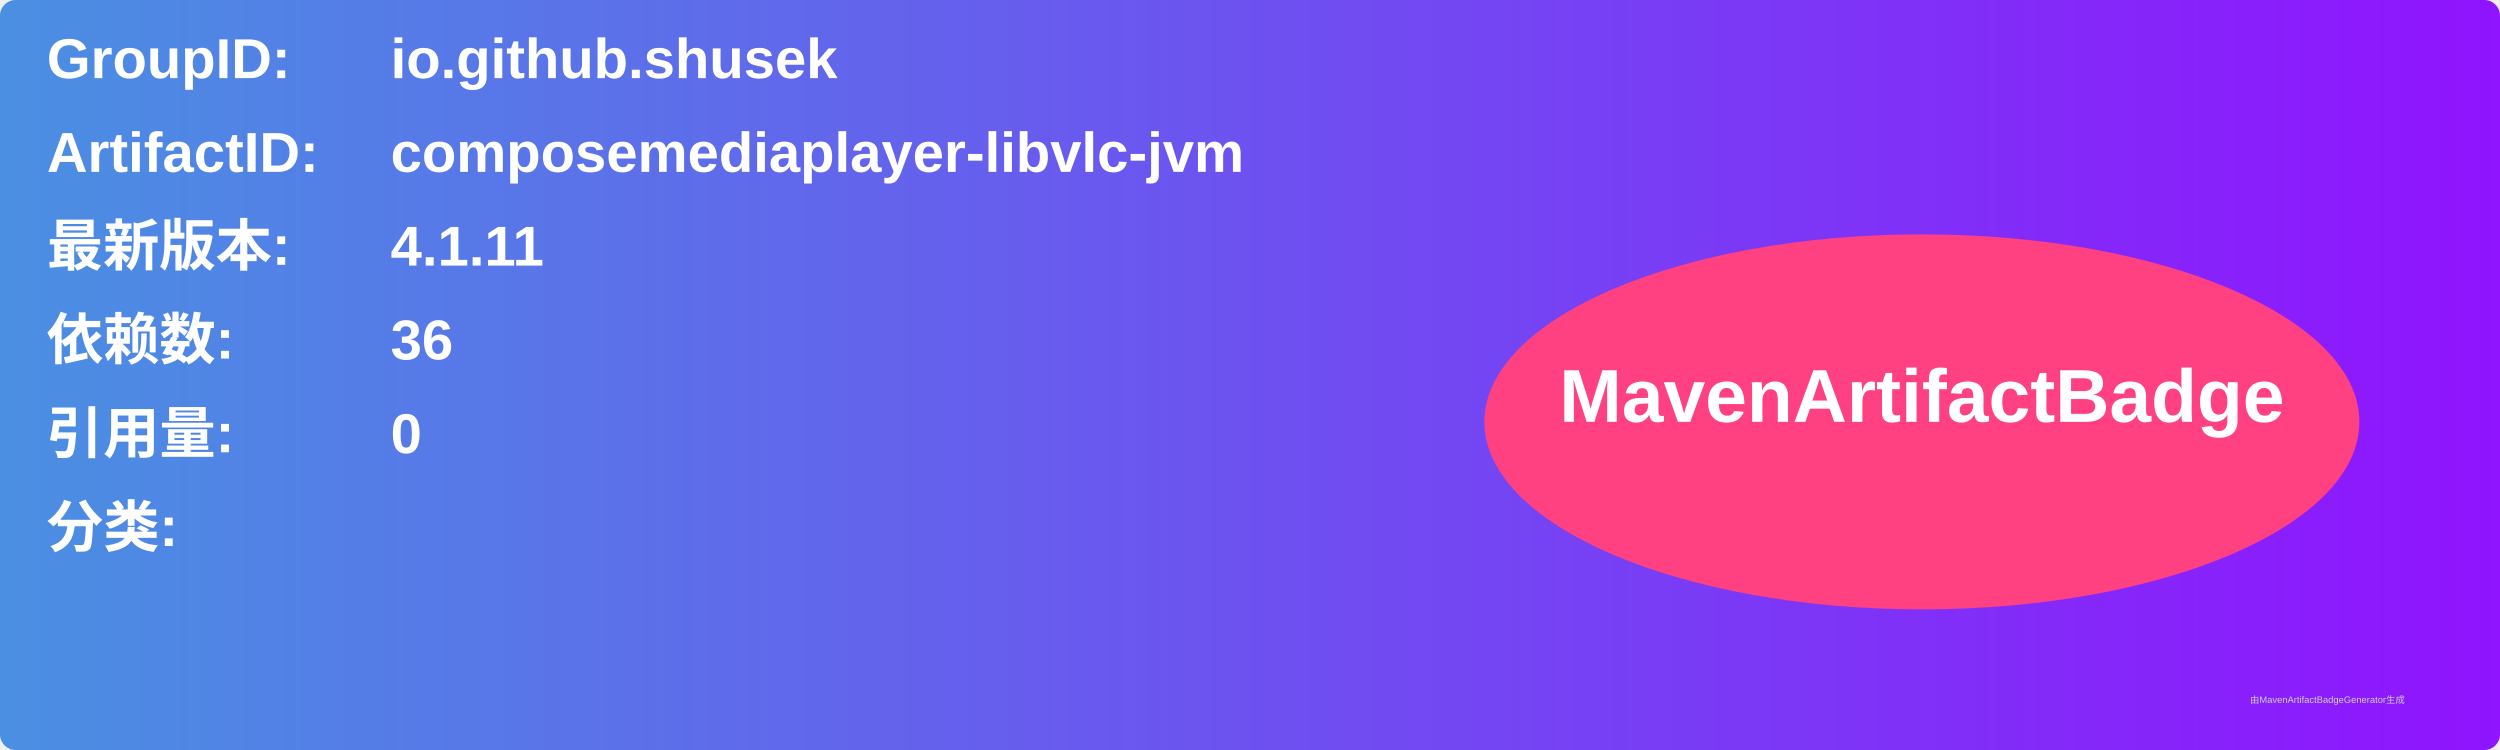
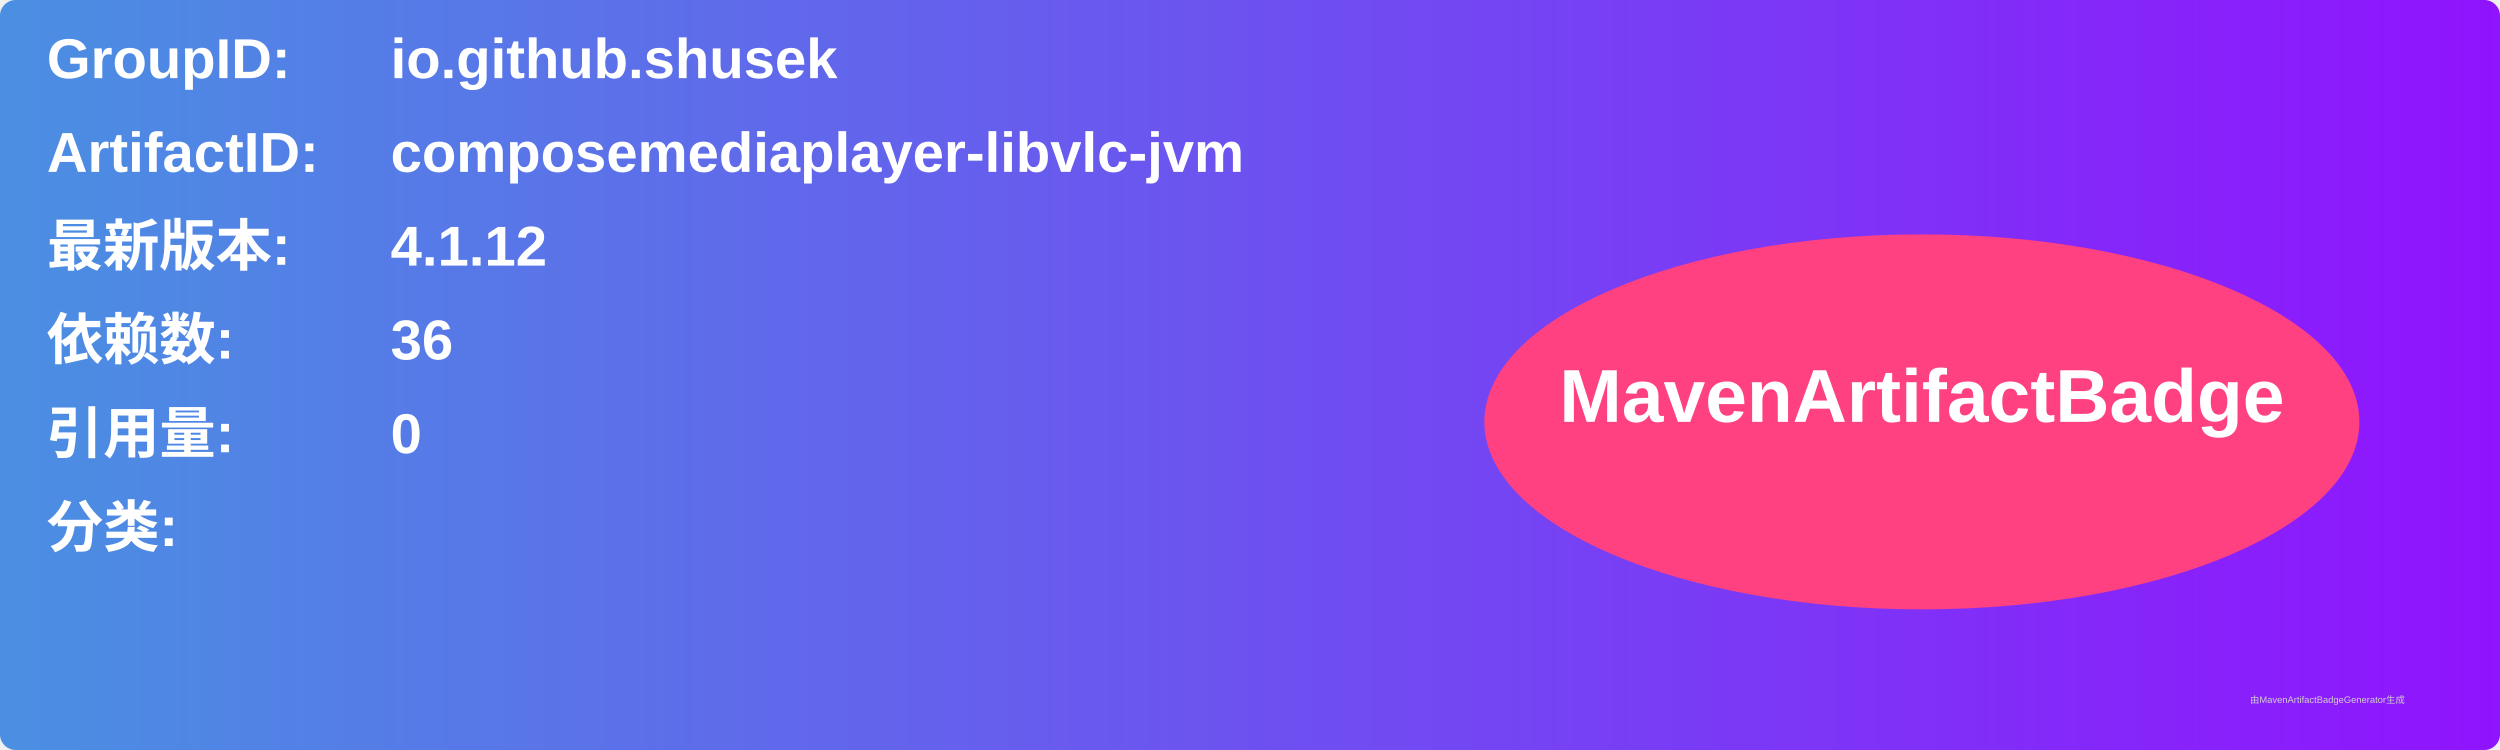
<svg xmlns="http://www.w3.org/2000/svg" width="800" height="240" viewBox="0 0 800 240">
  <linearGradient id="grad" x1="0%" y1="0%" x2="100%" y2="0%">
    <stop offset="0%" stop-color="#4a90e2" />
    <stop offset="100%" stop-color="#9013fe" />
  </linearGradient>
  <rect width="100%" height="100%" rx="5" ry="5" fill="url(#grad)" />
  <g transform="translate(15, 15)">
    <text x="0" y="10" font-family="Arial" font-size="18" fill="white" font-weight="bold" width="260">GroupID:</text>
    <text x="110" y="10" font-family="Arial" font-size="18" fill="white" font-weight="bold" width="460">io.github.shusek</text>
    <text x="0" y="40" font-family="Arial" font-size="18" fill="white" font-weight="bold" width="260">ArtifactID:</text>
    <text x="110" y="40" font-family="Arial" font-size="18" fill="white" font-weight="bold" width="460">composemediaplayer-libvlc-jvm</text>
    <text x="0" y="70" font-family="Arial" font-size="18" fill="white" font-weight="bold">最新版本:</text>
    <text x="110" y="70" font-family="Arial" font-size="18" fill="white" font-weight="bold">
-       <tspan font-weight="bold">4.1.11</tspan>
+       <tspan font-weight="bold">4.1.12</tspan>
    </text>
    <text x="0" y="100" font-family="Arial" font-size="18" fill="white" font-weight="bold">依赖数: </text>
    <text x="110" y="100" font-family="Arial" font-size="18" fill="white">
      <tspan font-weight="bold">36</tspan>
    </text>
    <text x="0" y="130" font-family="Arial" font-size="18" fill="white" font-weight="bold">引用量: </text>
    <text x="110" y="130" font-family="Arial" font-size="18" fill="white">
      <tspan font-weight="bold">0</tspan>
    </text>
    <text x="0" y="160" font-family="Arial" font-size="18" fill="white" font-weight="bold">分类:</text>
    <text x="10" y="190" font-family="Arial" font-size="10" fill="white">
      <tspan font-weight="bold" />
    </text>
    <ellipse cx="600" cy="120" rx="140" ry="60" fill="#ff4081" />
    <text x="600" y="120" text-anchor="middle" font-family="Arial" font-size="24" fill="white" font-weight="bold">MavenArtifactBadge</text>
  </g>
  <text x="720" y="225" font-family="Arial" font-size="3" fill="#d0d0d0">由MavenArtifactBadgeGenerator生成</text>
</svg>
